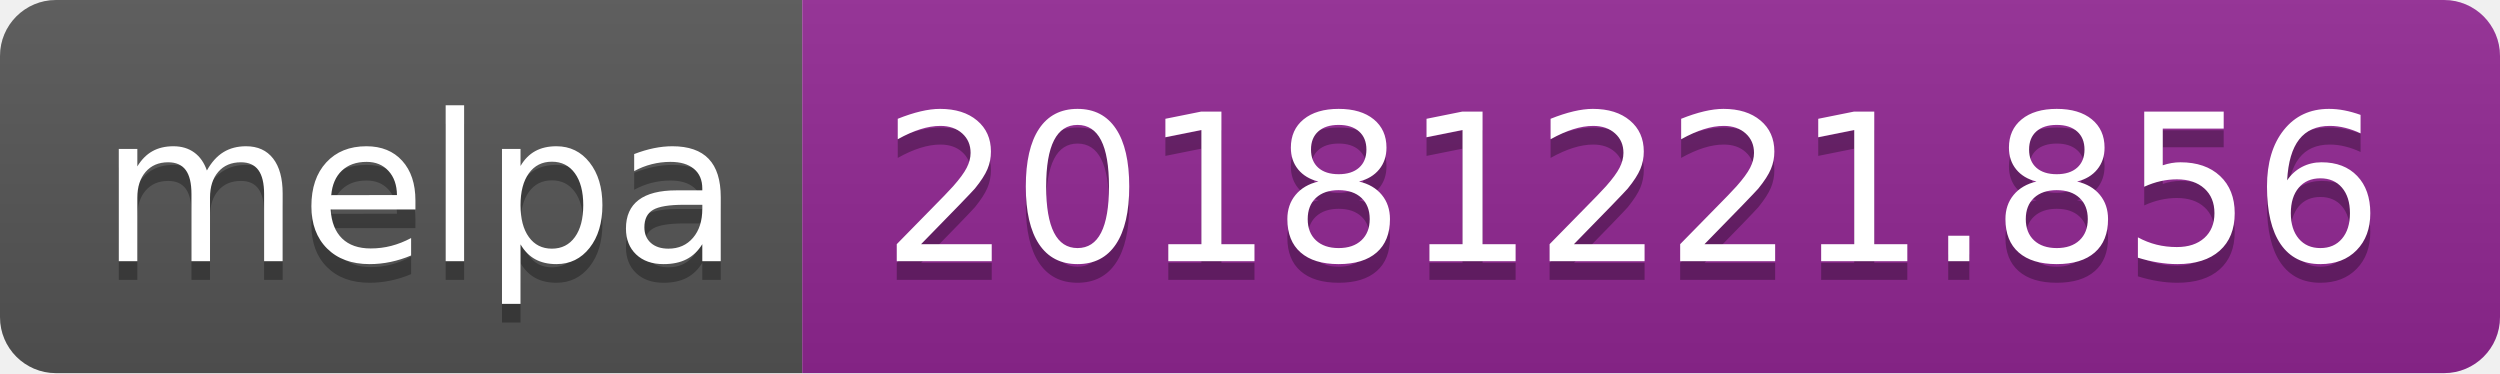
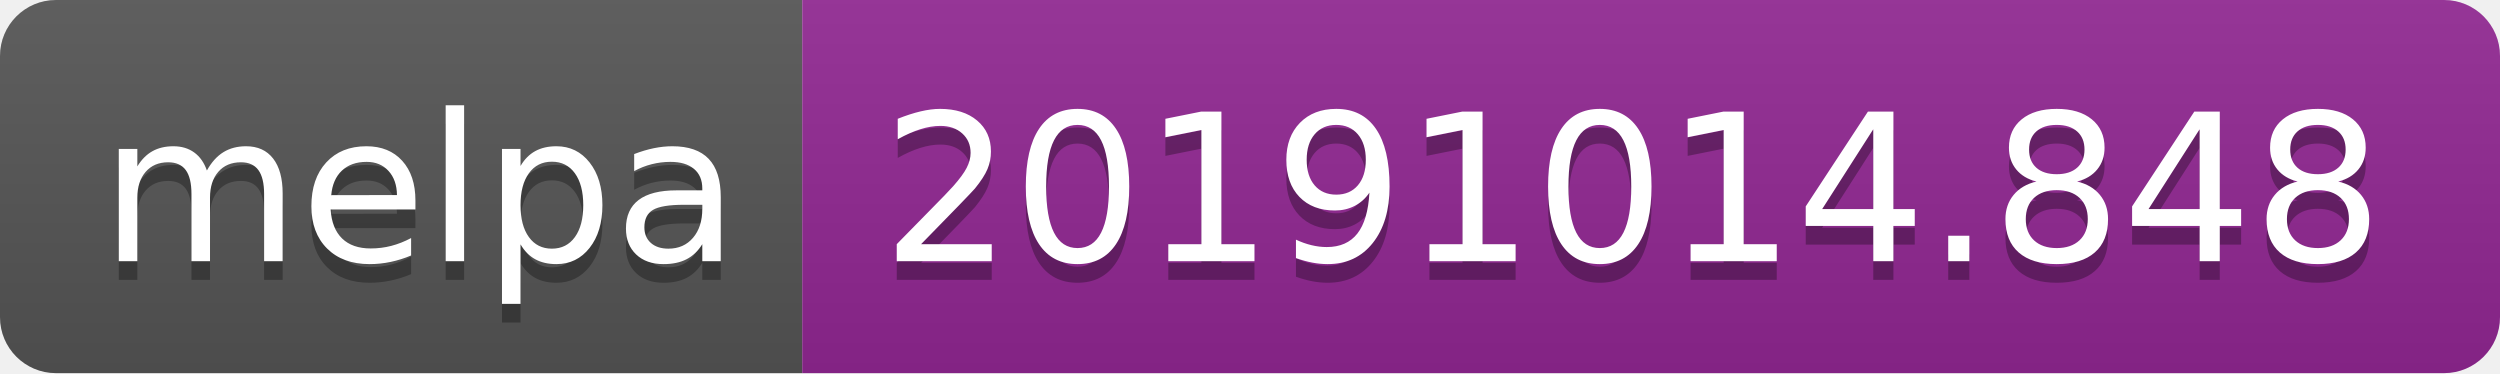
<svg xmlns="http://www.w3.org/2000/svg" width="134" height="20">
  <linearGradient id="b" x2="0" y2="100%">
    <stop offset="0" stop-color="#bbb" stop-opacity=".1" />
    <stop offset="1" stop-opacity=".1" />
  </linearGradient>
  <clipPath id="a">
    <rect width="134" height="20" rx="3" fill="#fff" />
  </clipPath>
  <g clip-path="url(#a)">
    <path fill="#555" d="M0 0h43v20H0z" />
    <path fill="#922793" d="M43 0h91v20H43z" />
    <path fill="url(#b)" d="M0 0h134v20H0z" />
  </g>
  <g fill="#fff" text-anchor="middle" font-family="DejaVu Sans,Verdana,Geneva,sans-serif" font-size="110">
    <text x="225" y="150" fill="#010101" fill-opacity=".3" transform="scale(.1)" textLength="330">melpa</text>
    <text x="225" y="140" transform="scale(.1)" textLength="330">melpa</text>
-     <text x="875" y="150" fill="#010101" fill-opacity=".3" transform="scale(.1)" textLength="810">20181221.856</text>
-     <text x="875" y="140" transform="scale(.1)" textLength="810">20181221.856</text>
+     <text x="875" y="150" fill="#010101" fill-opacity=".3" transform="scale(.1)" textLength="810">20191014.848</text>
+     <text x="875" y="140" transform="scale(.1)" textLength="810">20191014.848</text>
  </g>
</svg>
